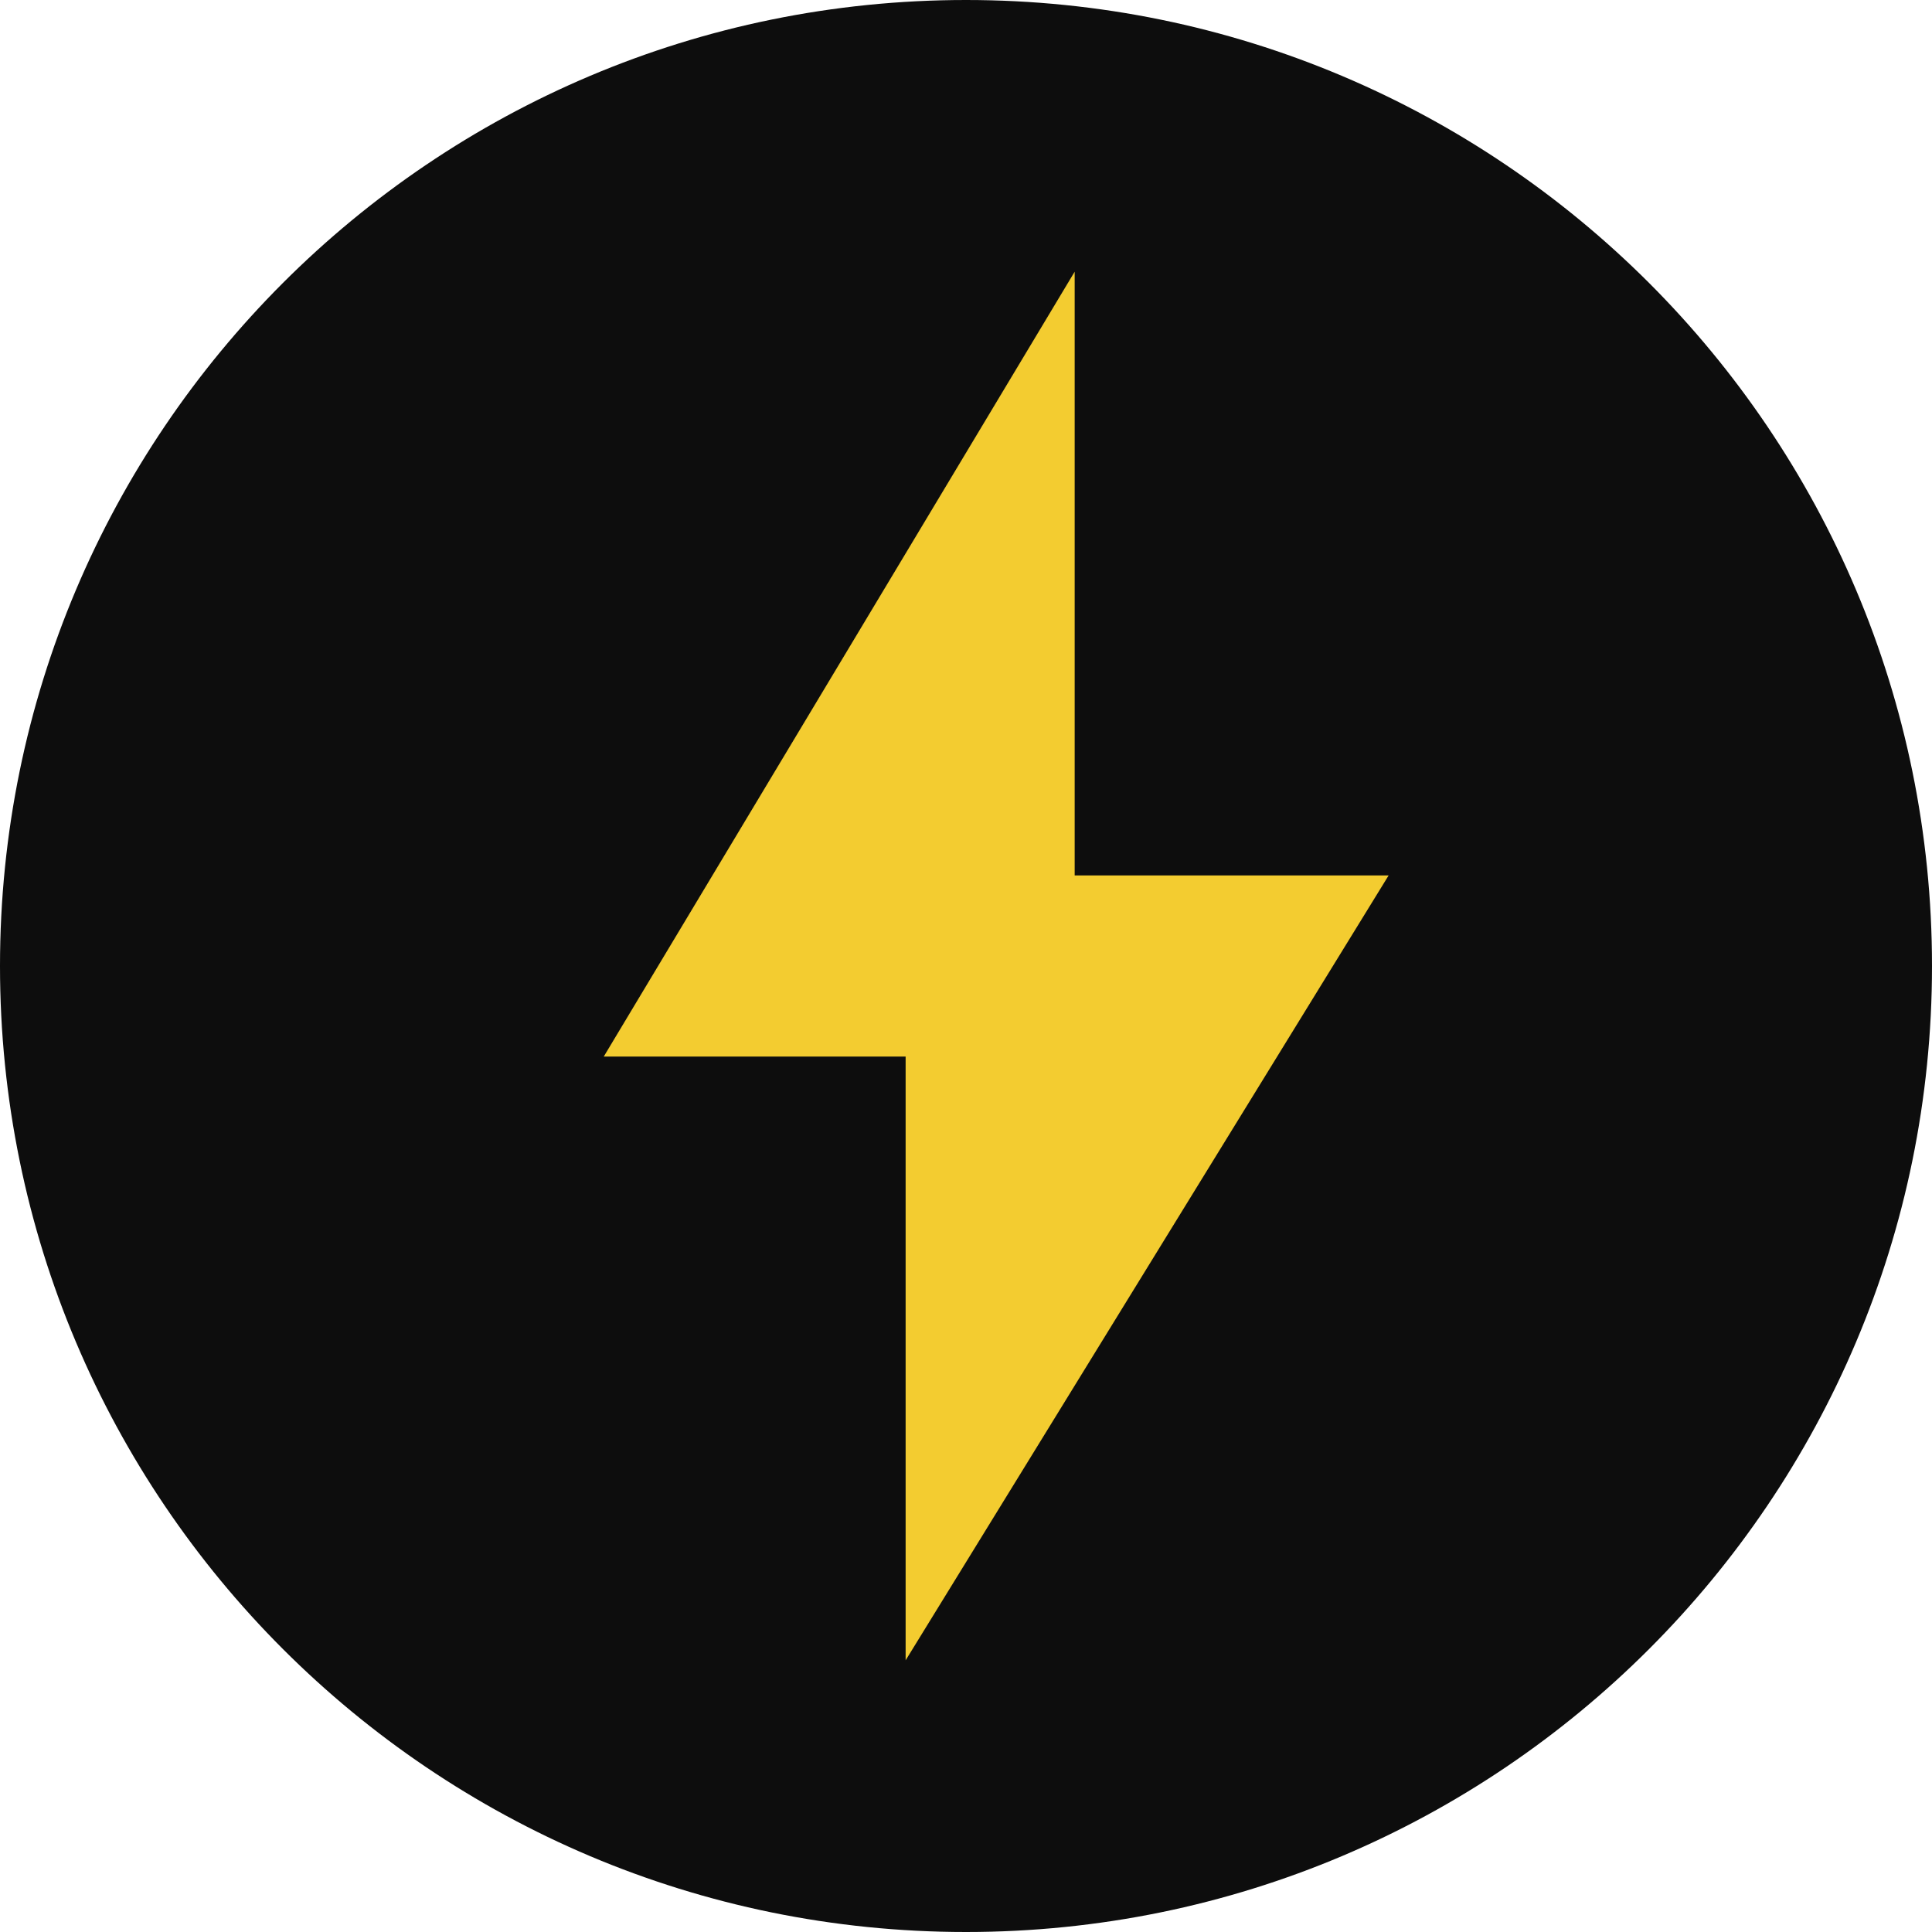
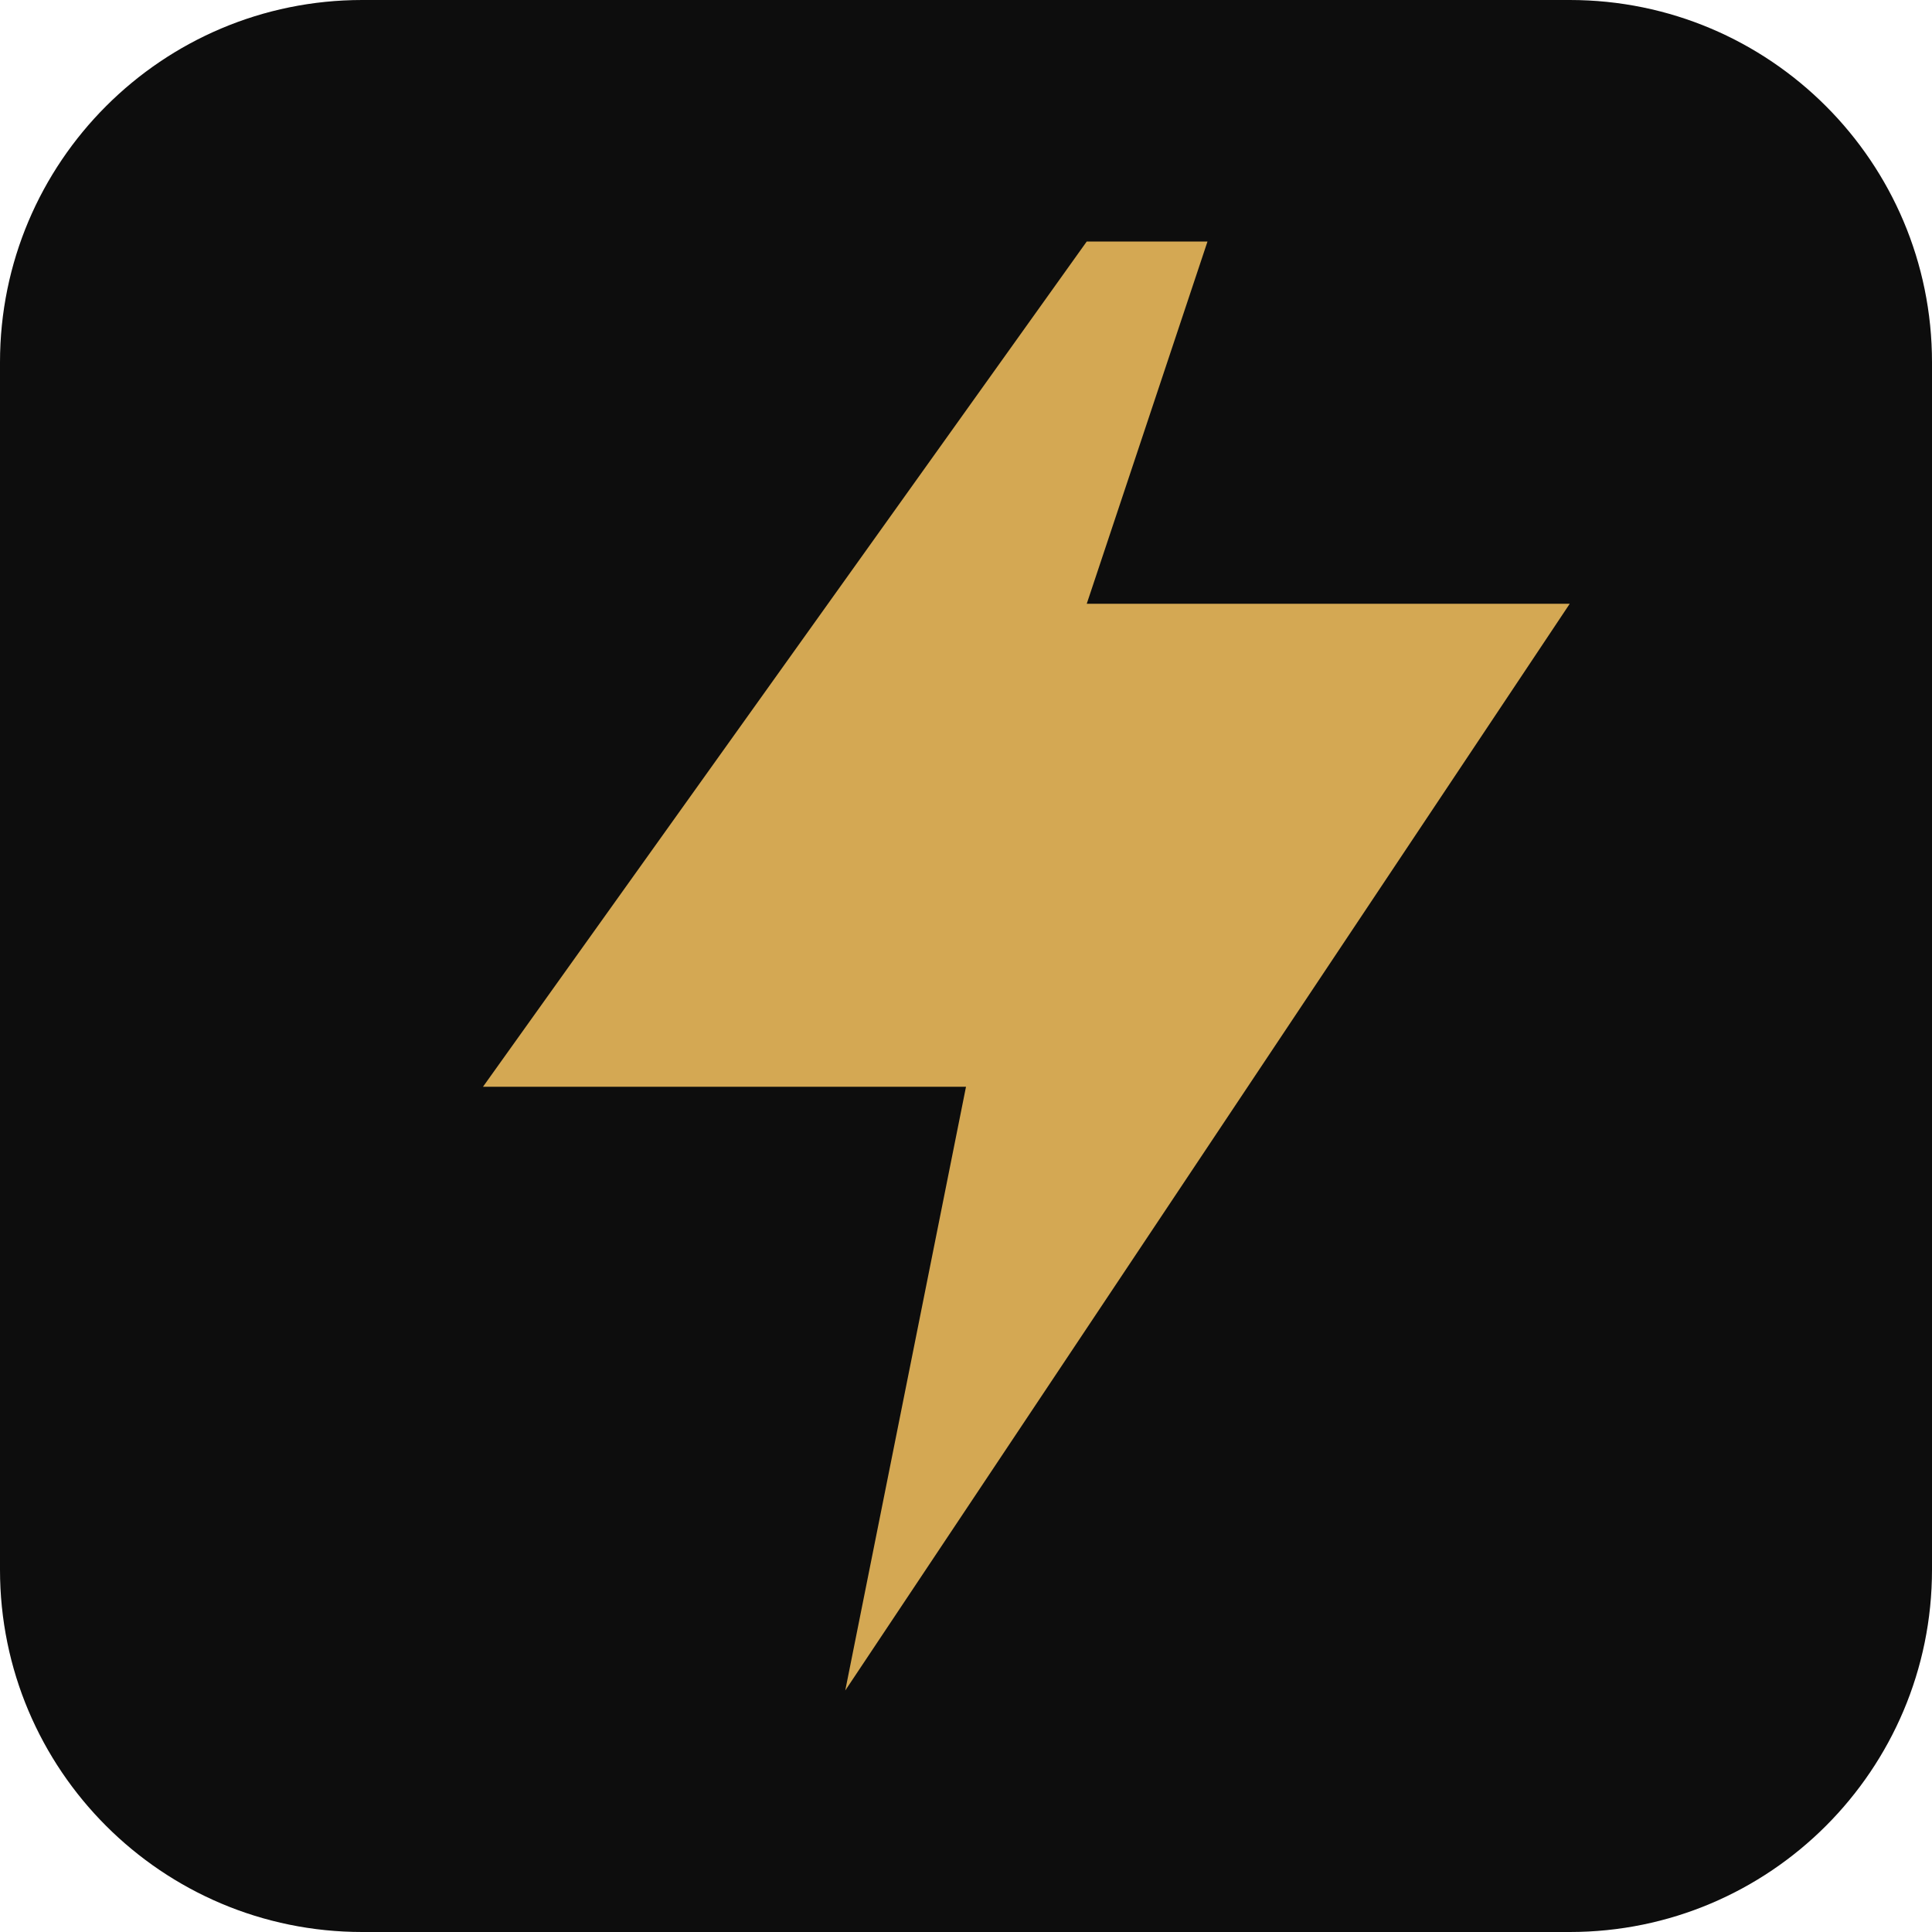
- <svg xmlns="http://www.w3.org/2000/svg" viewBox="0 0 32 32">
-   <circle cx="16" cy="16" r="16" fill="#0d0d0d" />
-   <path d="M17.8 4.5L10 17.5h5v10l8-13h-5.2V4.5z" fill="#f3cc30" />
+ <svg xmlns="http://www.w3.org/2000/svg" viewBox="0 0 32 32" role="img" aria-label="Promptu anatomija">
+   <rect width="32" height="32" rx="6" fill="#0d0d0d" />
+   <path d="M18 4 8 18h8l-2 10 12-18h-8l2-6z" fill="#d4a853" />
</svg>
